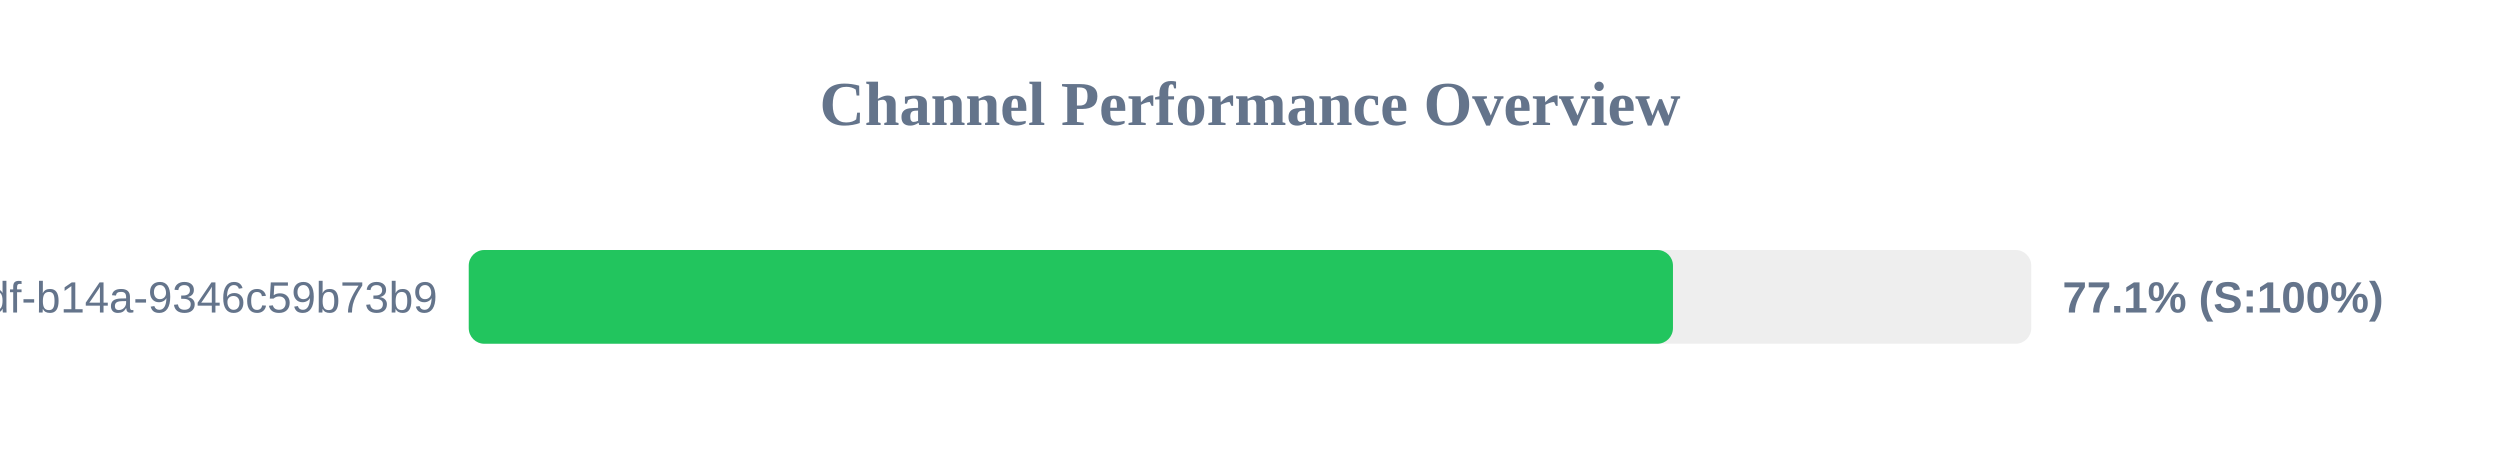
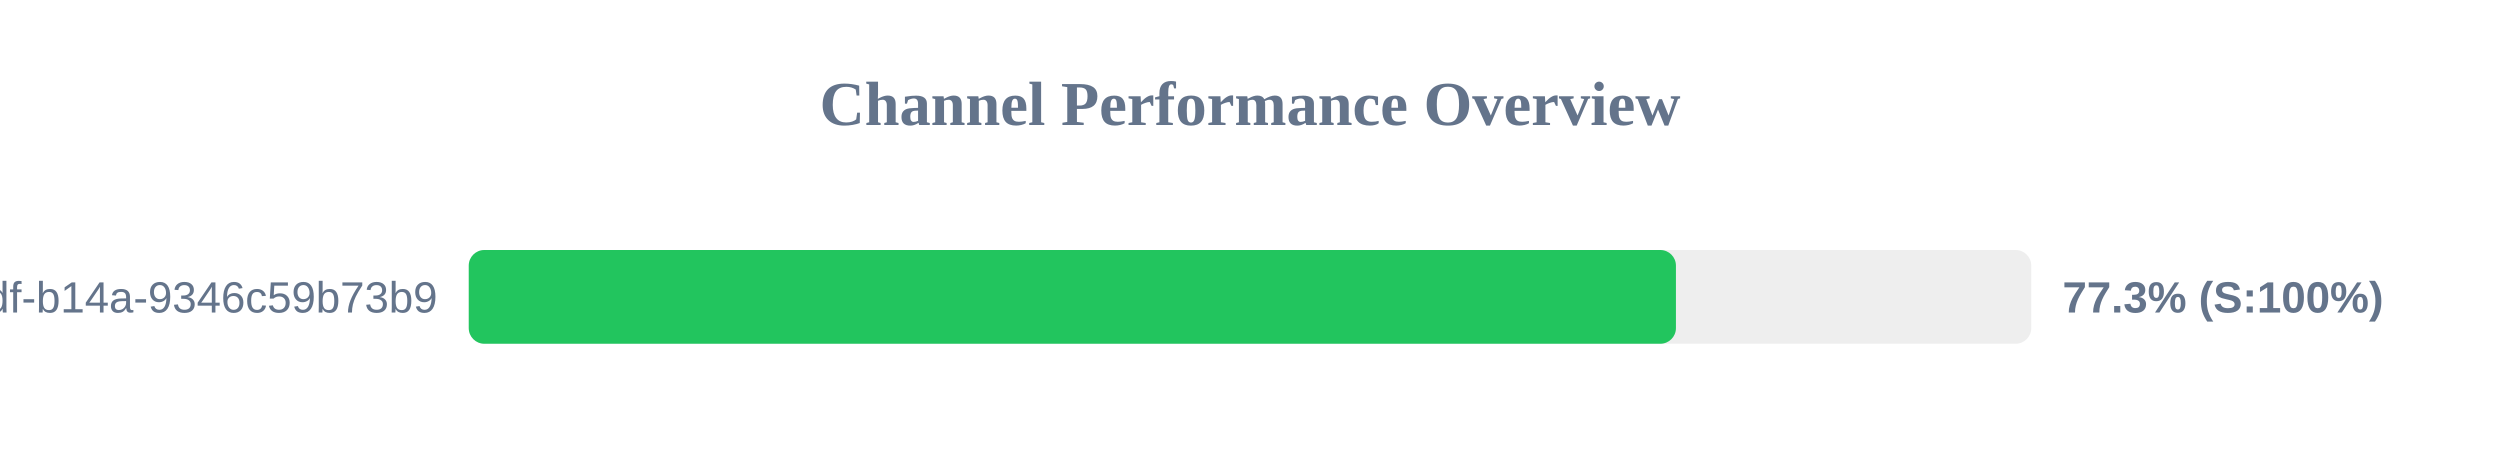
<svg xmlns="http://www.w3.org/2000/svg" width="800" height="150" version="1.1">
  <style>
        .row { font: 14px Arial; fill: #64748b; }
        .score { font: bold 14px Arial; fill: #64748b; }
    </style>
  <text x="400" y="40" text-anchor="middle" font-size="20px" font-weight="bold" fill="#64748b">Channel Performance Overview</text>
  <rect x="150" y="80" width="500" height="30" fill="#eee" rx="5" />
-   <rect x="150" y="80" width="385.35" height="30" fill="#22c55e" rx="5" />
+   <rect x="150" y="80" width="386.3" height="30" fill="#22c55e" rx="5" />
  <text x="140" y="100" text-anchor="end" class="row">?uuid=55ca7a9e-cf90-49df-b14a-9346c59b73b9</text>
-   <text x="660" y="100" text-anchor="start" class="score">77.1% (S:100%)</text>
+   <text x="660" y="100" text-anchor="start" class="score">77.3% (S:100%)</text>
</svg>
